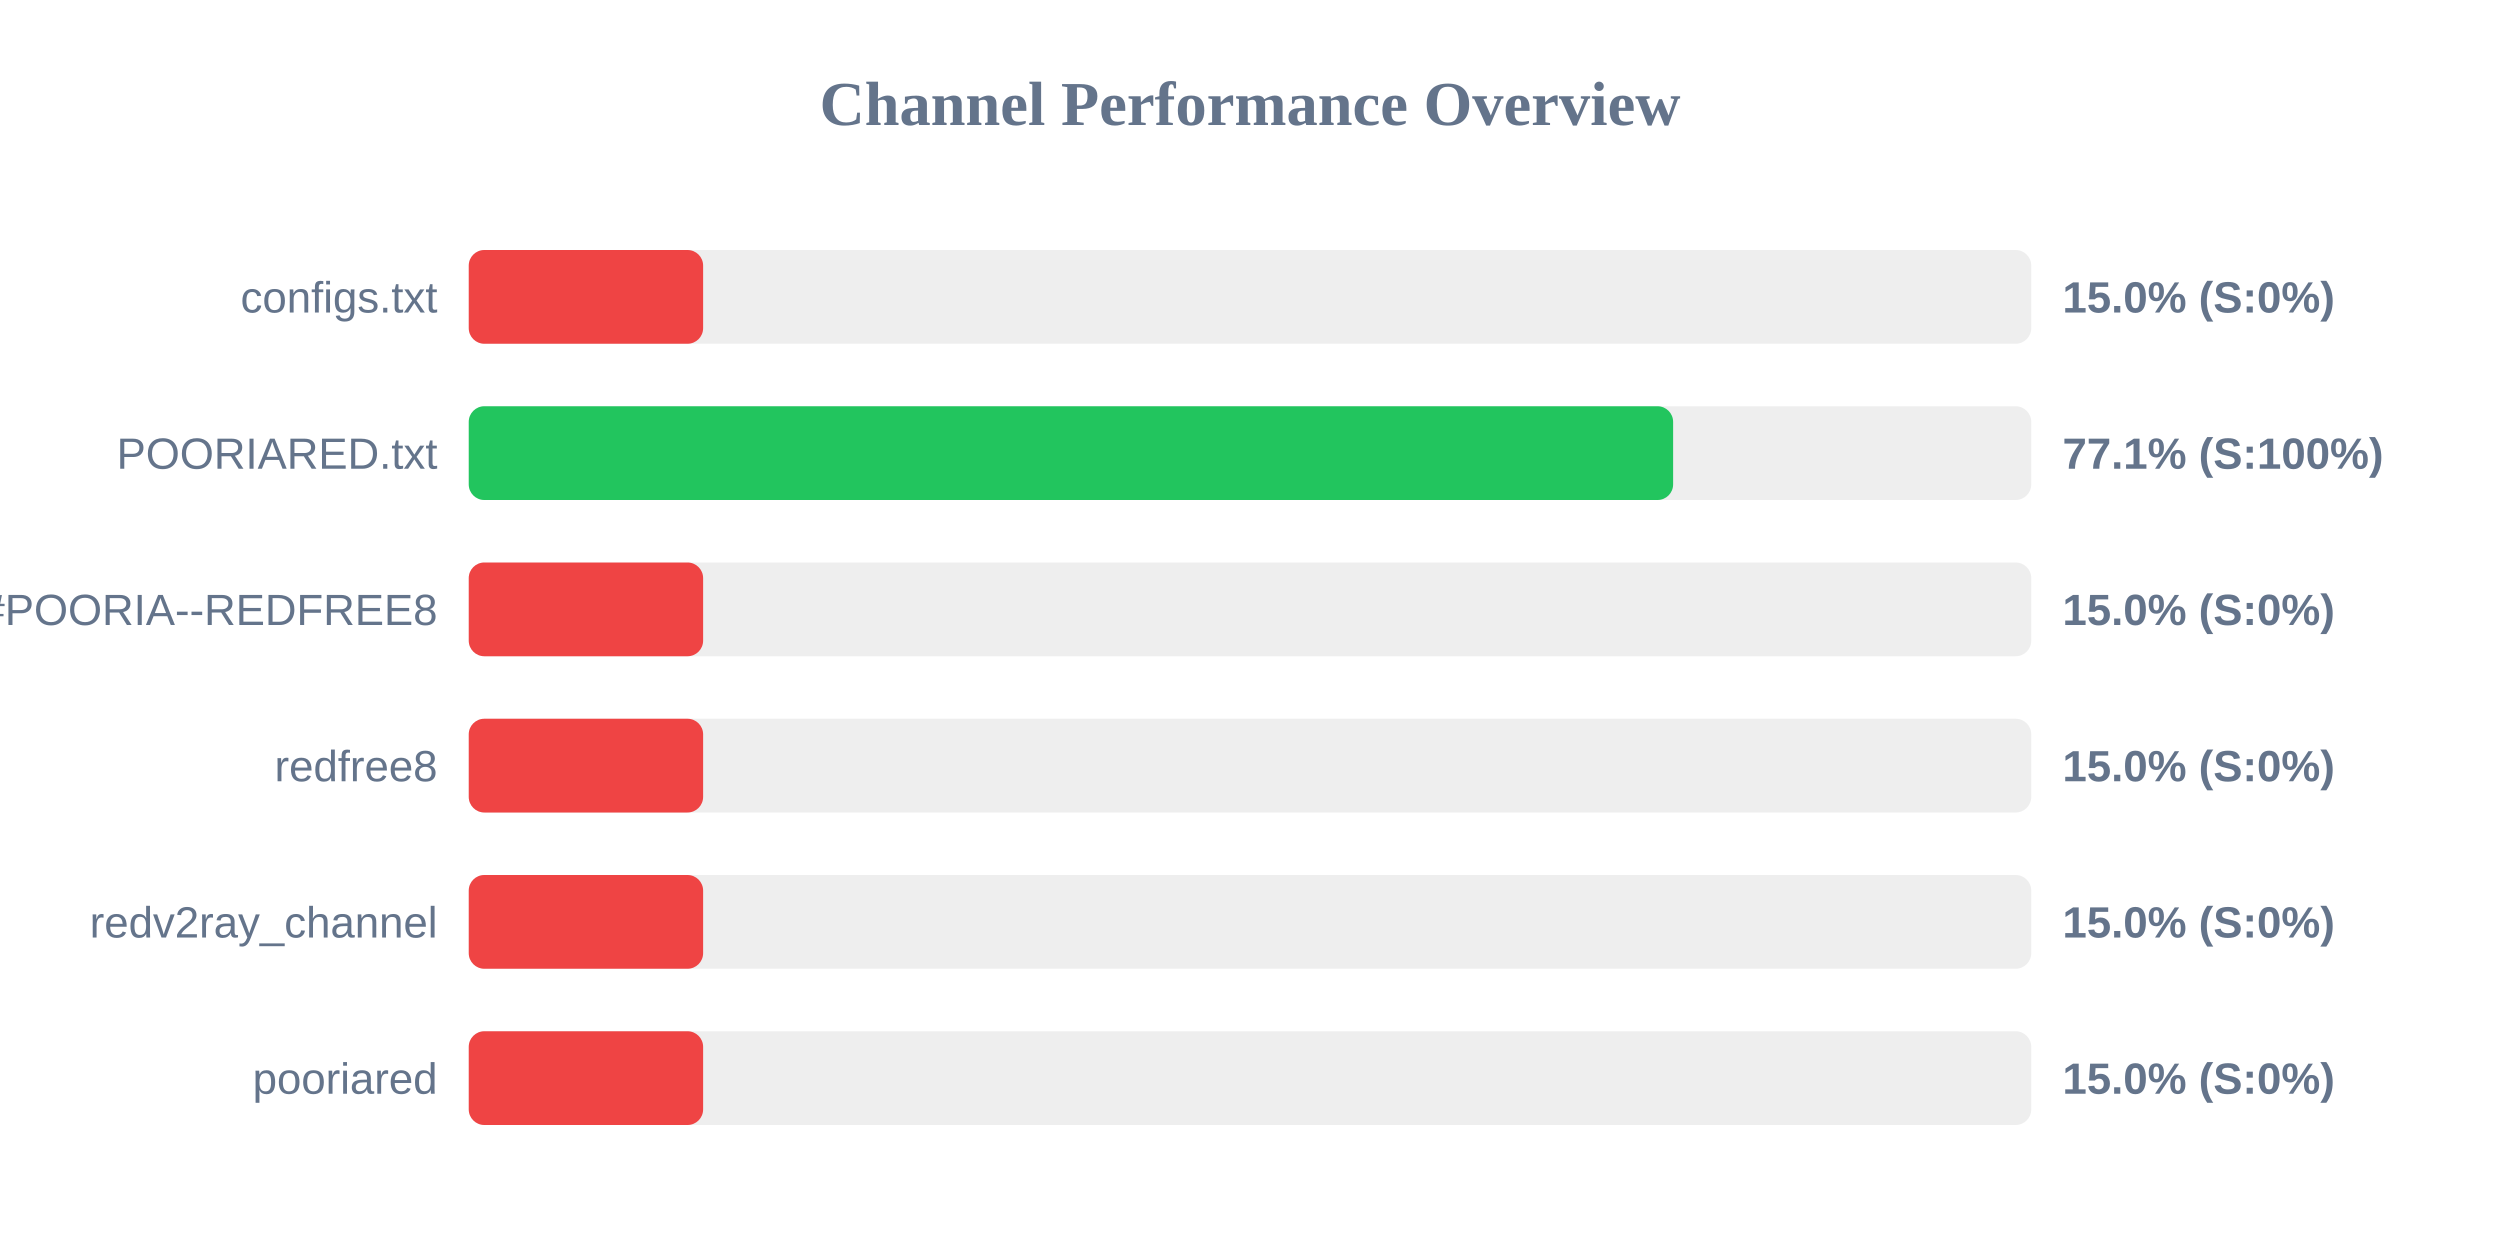
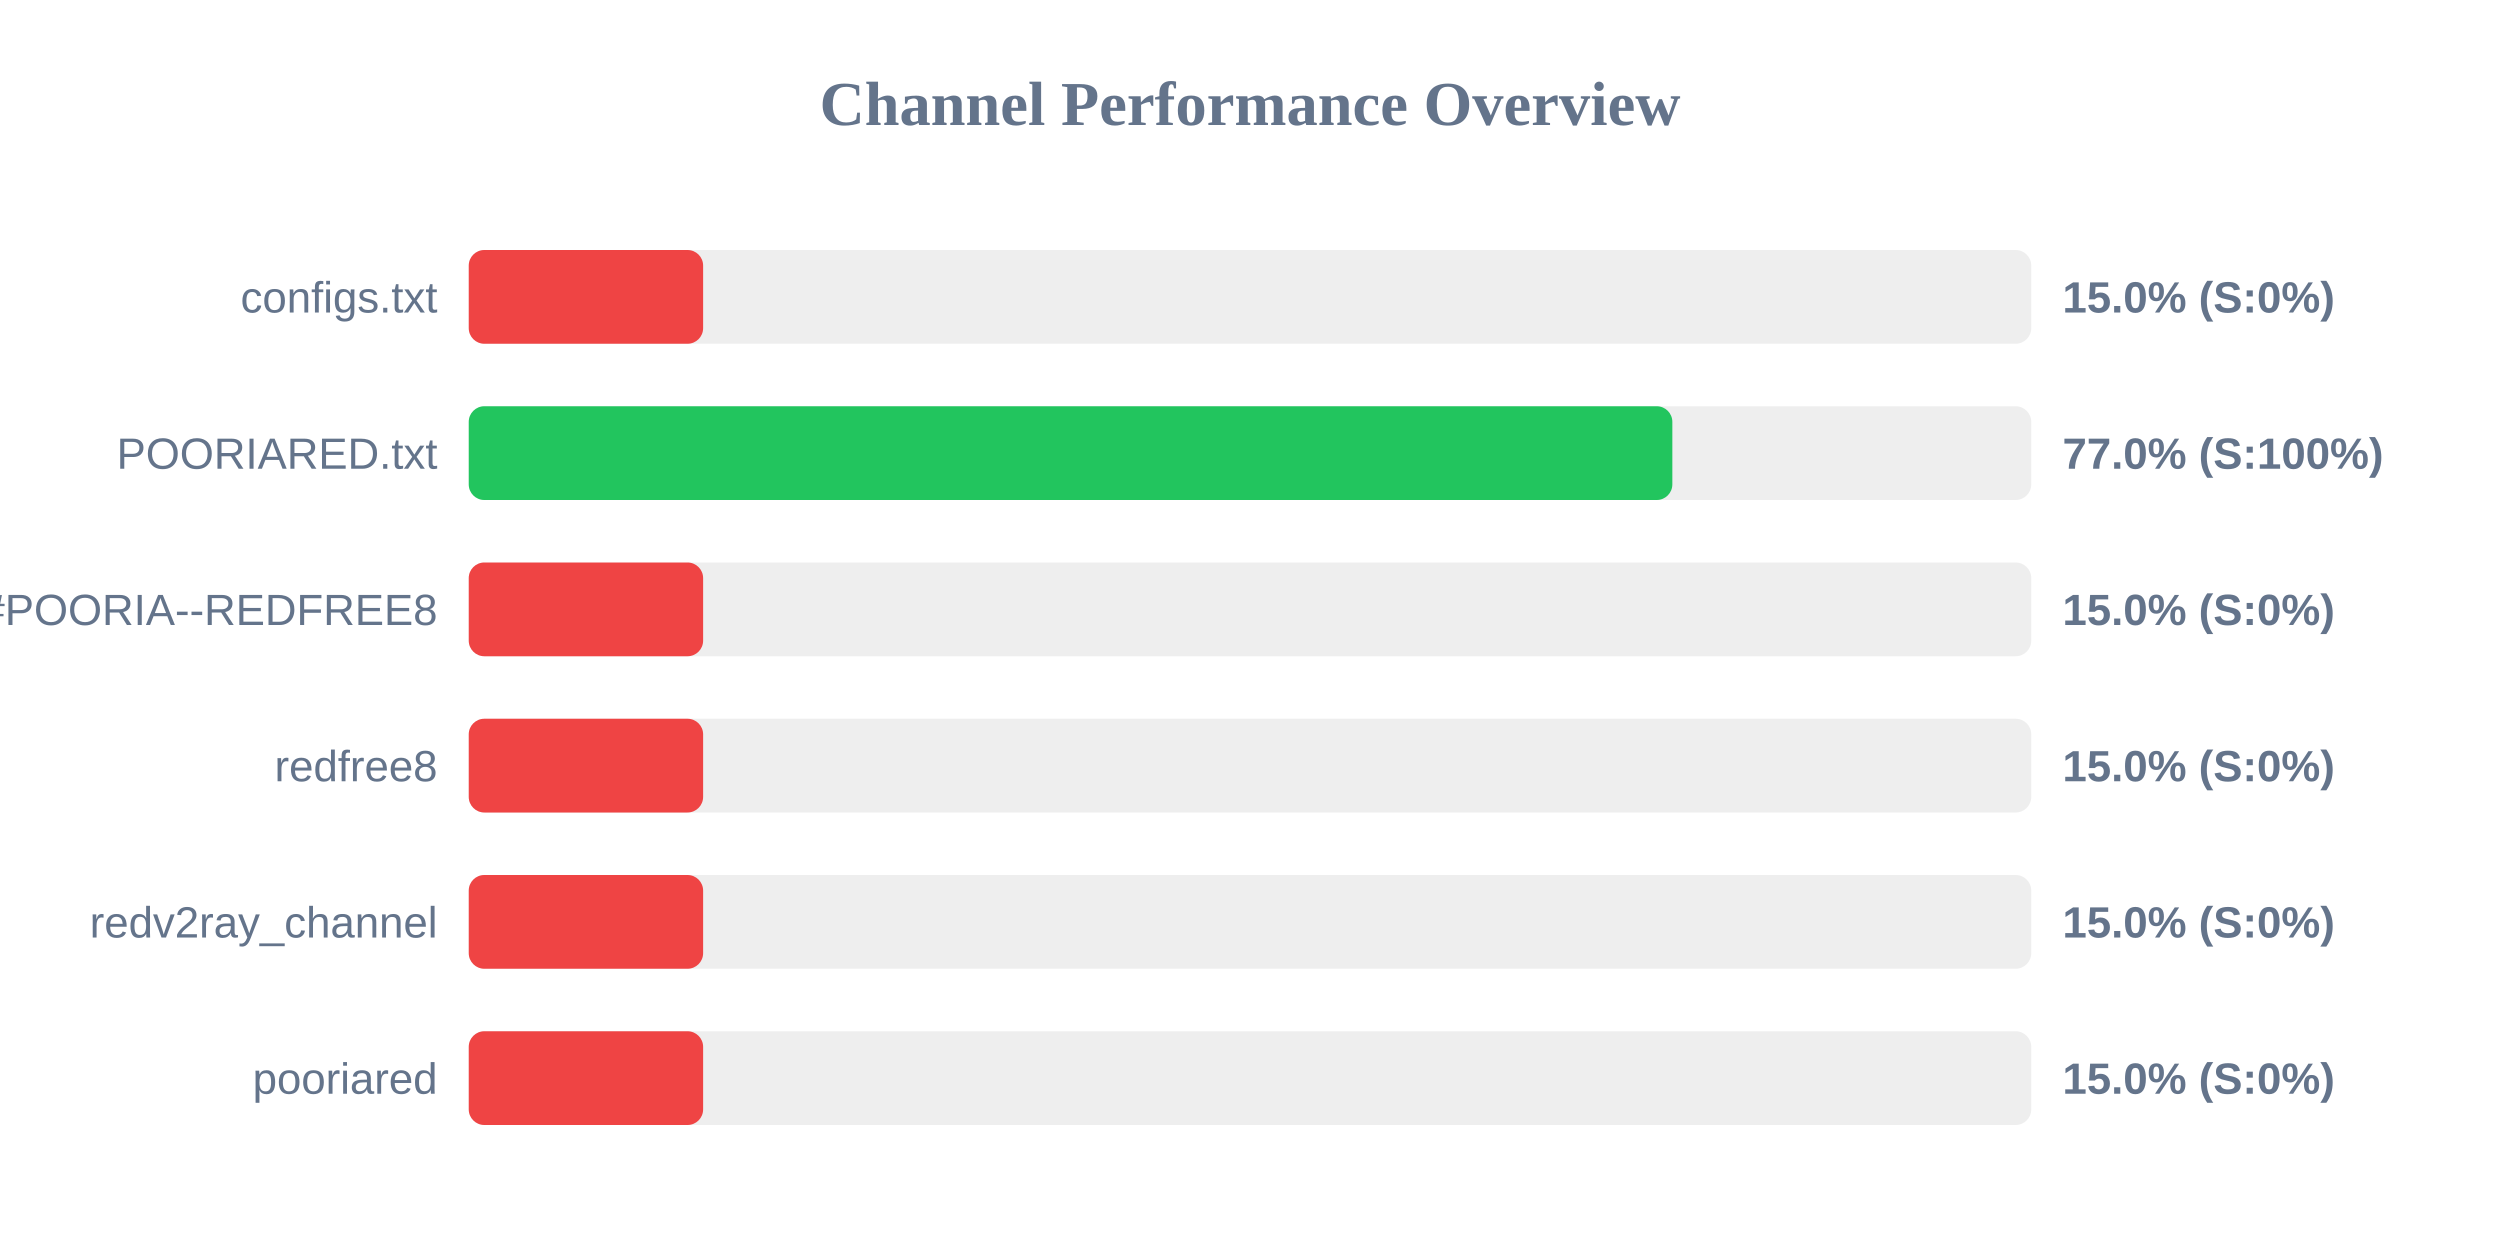
<svg xmlns="http://www.w3.org/2000/svg" width="800" height="400" version="1.1">
  <style>
        .row { font: 14px Arial; fill: #64748b; }
        .score { font: bold 14px Arial; fill: #64748b; }
    </style>
  <text x="400" y="40" text-anchor="middle" font-size="20px" font-weight="bold" fill="#64748b">Channel Performance Overview</text>
  <rect x="150" y="80" width="500" height="30" fill="#eee" rx="5" />
  <rect x="150" y="80" width="75.0" height="30" fill="#ef4444" rx="5" />
  <text x="140" y="100" text-anchor="end" class="row">configs.txt</text>
  <text x="660" y="100" text-anchor="start" class="score">15.0% (S:0%)</text>
  <rect x="150" y="130" width="500" height="30" fill="#eee" rx="5" />
-   <rect x="150" y="130" width="385.4" height="30" fill="#22c55e" rx="5" />
+   <rect x="150" y="130" width="385.15" height="30" fill="#22c55e" rx="5" />
  <text x="140" y="150" text-anchor="end" class="row">POORIARED.txt</text>
-   <text x="660" y="150" text-anchor="start" class="score">77.1% (S:100%)</text>
+   <text x="660" y="150" text-anchor="start" class="score">77.0% (S:100%)</text>
  <rect x="150" y="180" width="500" height="30" fill="#eee" rx="5" />
  <rect x="150" y="180" width="75.0" height="30" fill="#ef4444" rx="5" />
  <text x="140" y="200" text-anchor="end" class="row">POORIA--REDFREE8.txt#POORIA--REDFREE8</text>
  <text x="660" y="200" text-anchor="start" class="score">15.0% (S:0%)</text>
  <rect x="150" y="230" width="500" height="30" fill="#eee" rx="5" />
  <rect x="150" y="230" width="75.0" height="30" fill="#ef4444" rx="5" />
  <text x="140" y="250" text-anchor="end" class="row">redfree8</text>
  <text x="660" y="250" text-anchor="start" class="score">15.0% (S:0%)</text>
  <rect x="150" y="280" width="500" height="30" fill="#eee" rx="5" />
  <rect x="150" y="280" width="75.0" height="30" fill="#ef4444" rx="5" />
  <text x="140" y="300" text-anchor="end" class="row">redv2ray_channel</text>
  <text x="660" y="300" text-anchor="start" class="score">15.0% (S:0%)</text>
  <rect x="150" y="330" width="500" height="30" fill="#eee" rx="5" />
  <rect x="150" y="330" width="75.0" height="30" fill="#ef4444" rx="5" />
  <text x="140" y="350" text-anchor="end" class="row">pooriared</text>
  <text x="660" y="350" text-anchor="start" class="score">15.0% (S:0%)</text>
</svg>
